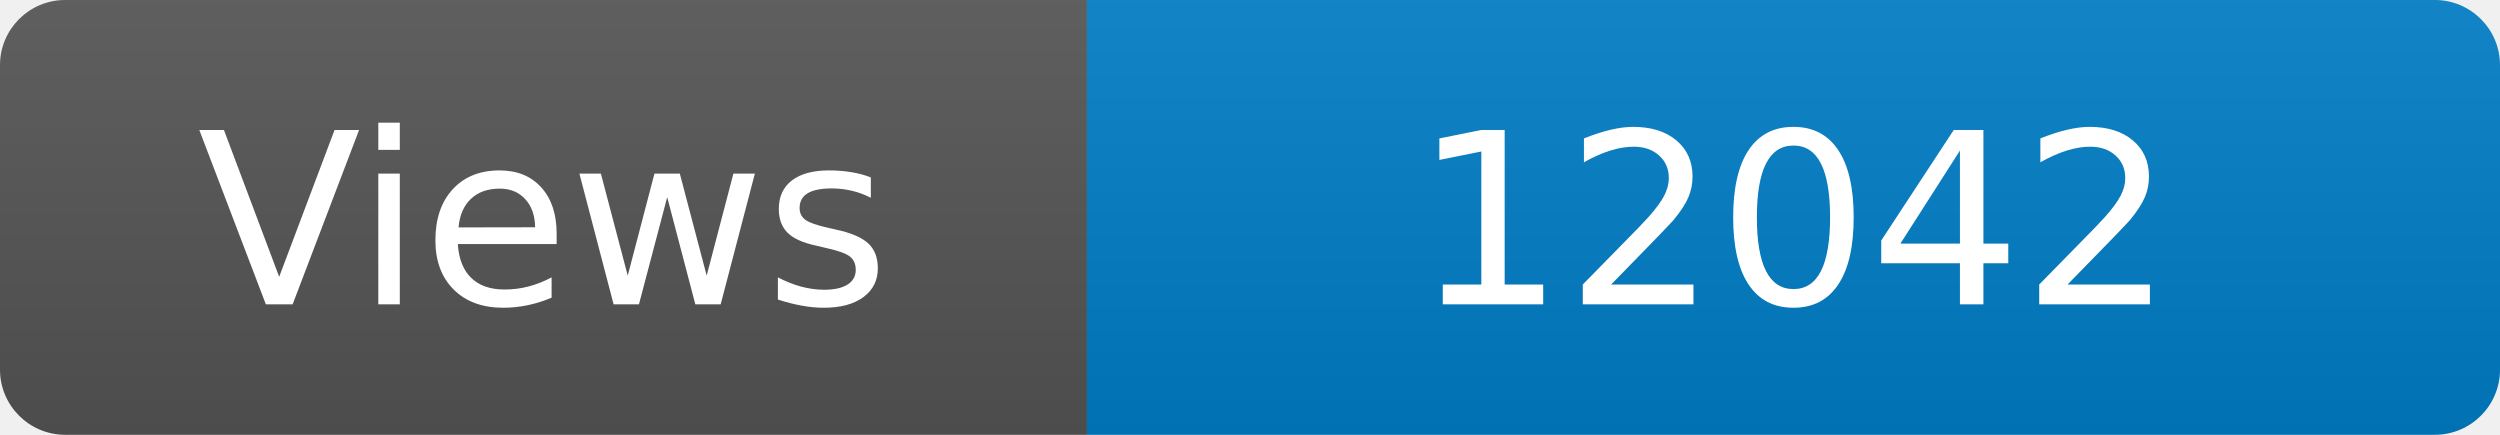
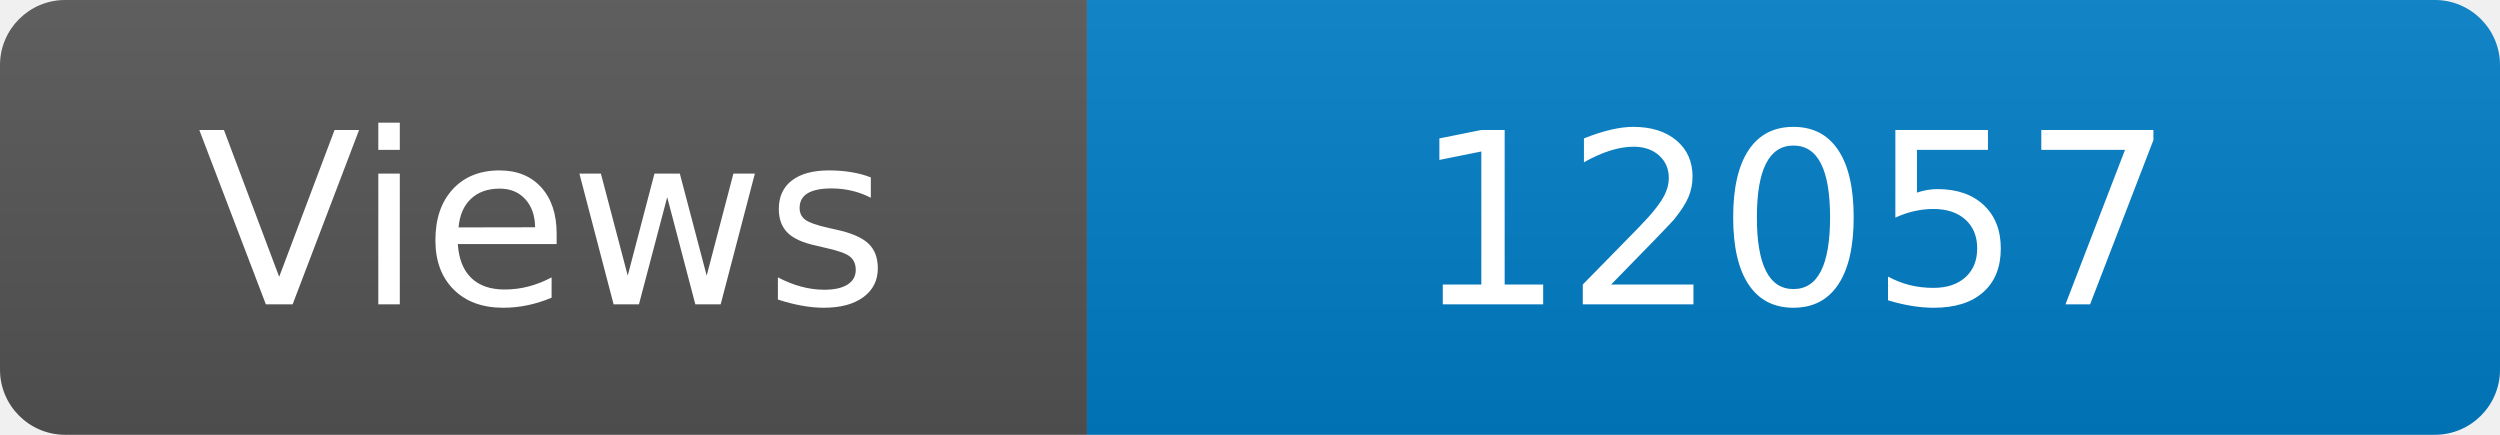
<svg xmlns="http://www.w3.org/2000/svg" width="115" height="20" role="img" aria-label="Maintained?: yes">
  <linearGradient id="s" x2="0" y2="100%">
    <stop offset="0" stop-color="#bbb" stop-opacity=".1" />
    <stop offset="1" stop-opacity=".1" />
  </linearGradient>
  <clipPath id="r">
    <rect width="115" height="20" rx="3" fill="#fff" />
  </clipPath>
  <g clip-path="url(#r)">
    <rect width="50" height="20" fill="#555" />
    <rect x="50" width="160" height="20" fill="#007ec6" />
    <rect width="115" height="20" fill="url(#s)" />
  </g>
  <g fill="#fff" text-anchor="middle" font-family="Verdana,Geneva,DejaVu Sans,sans-serif" font-size="110">
    <text x="250" y="140" transform="scale(.1)" fill="#fff">Views</text>
-     <text x="825" y="140" transform="scale(.1)" fill="#fff">12042</text>
+     <text x="825" y="140" transform="scale(.1)" fill="#fff">12057</text>
  </g>
</svg>
